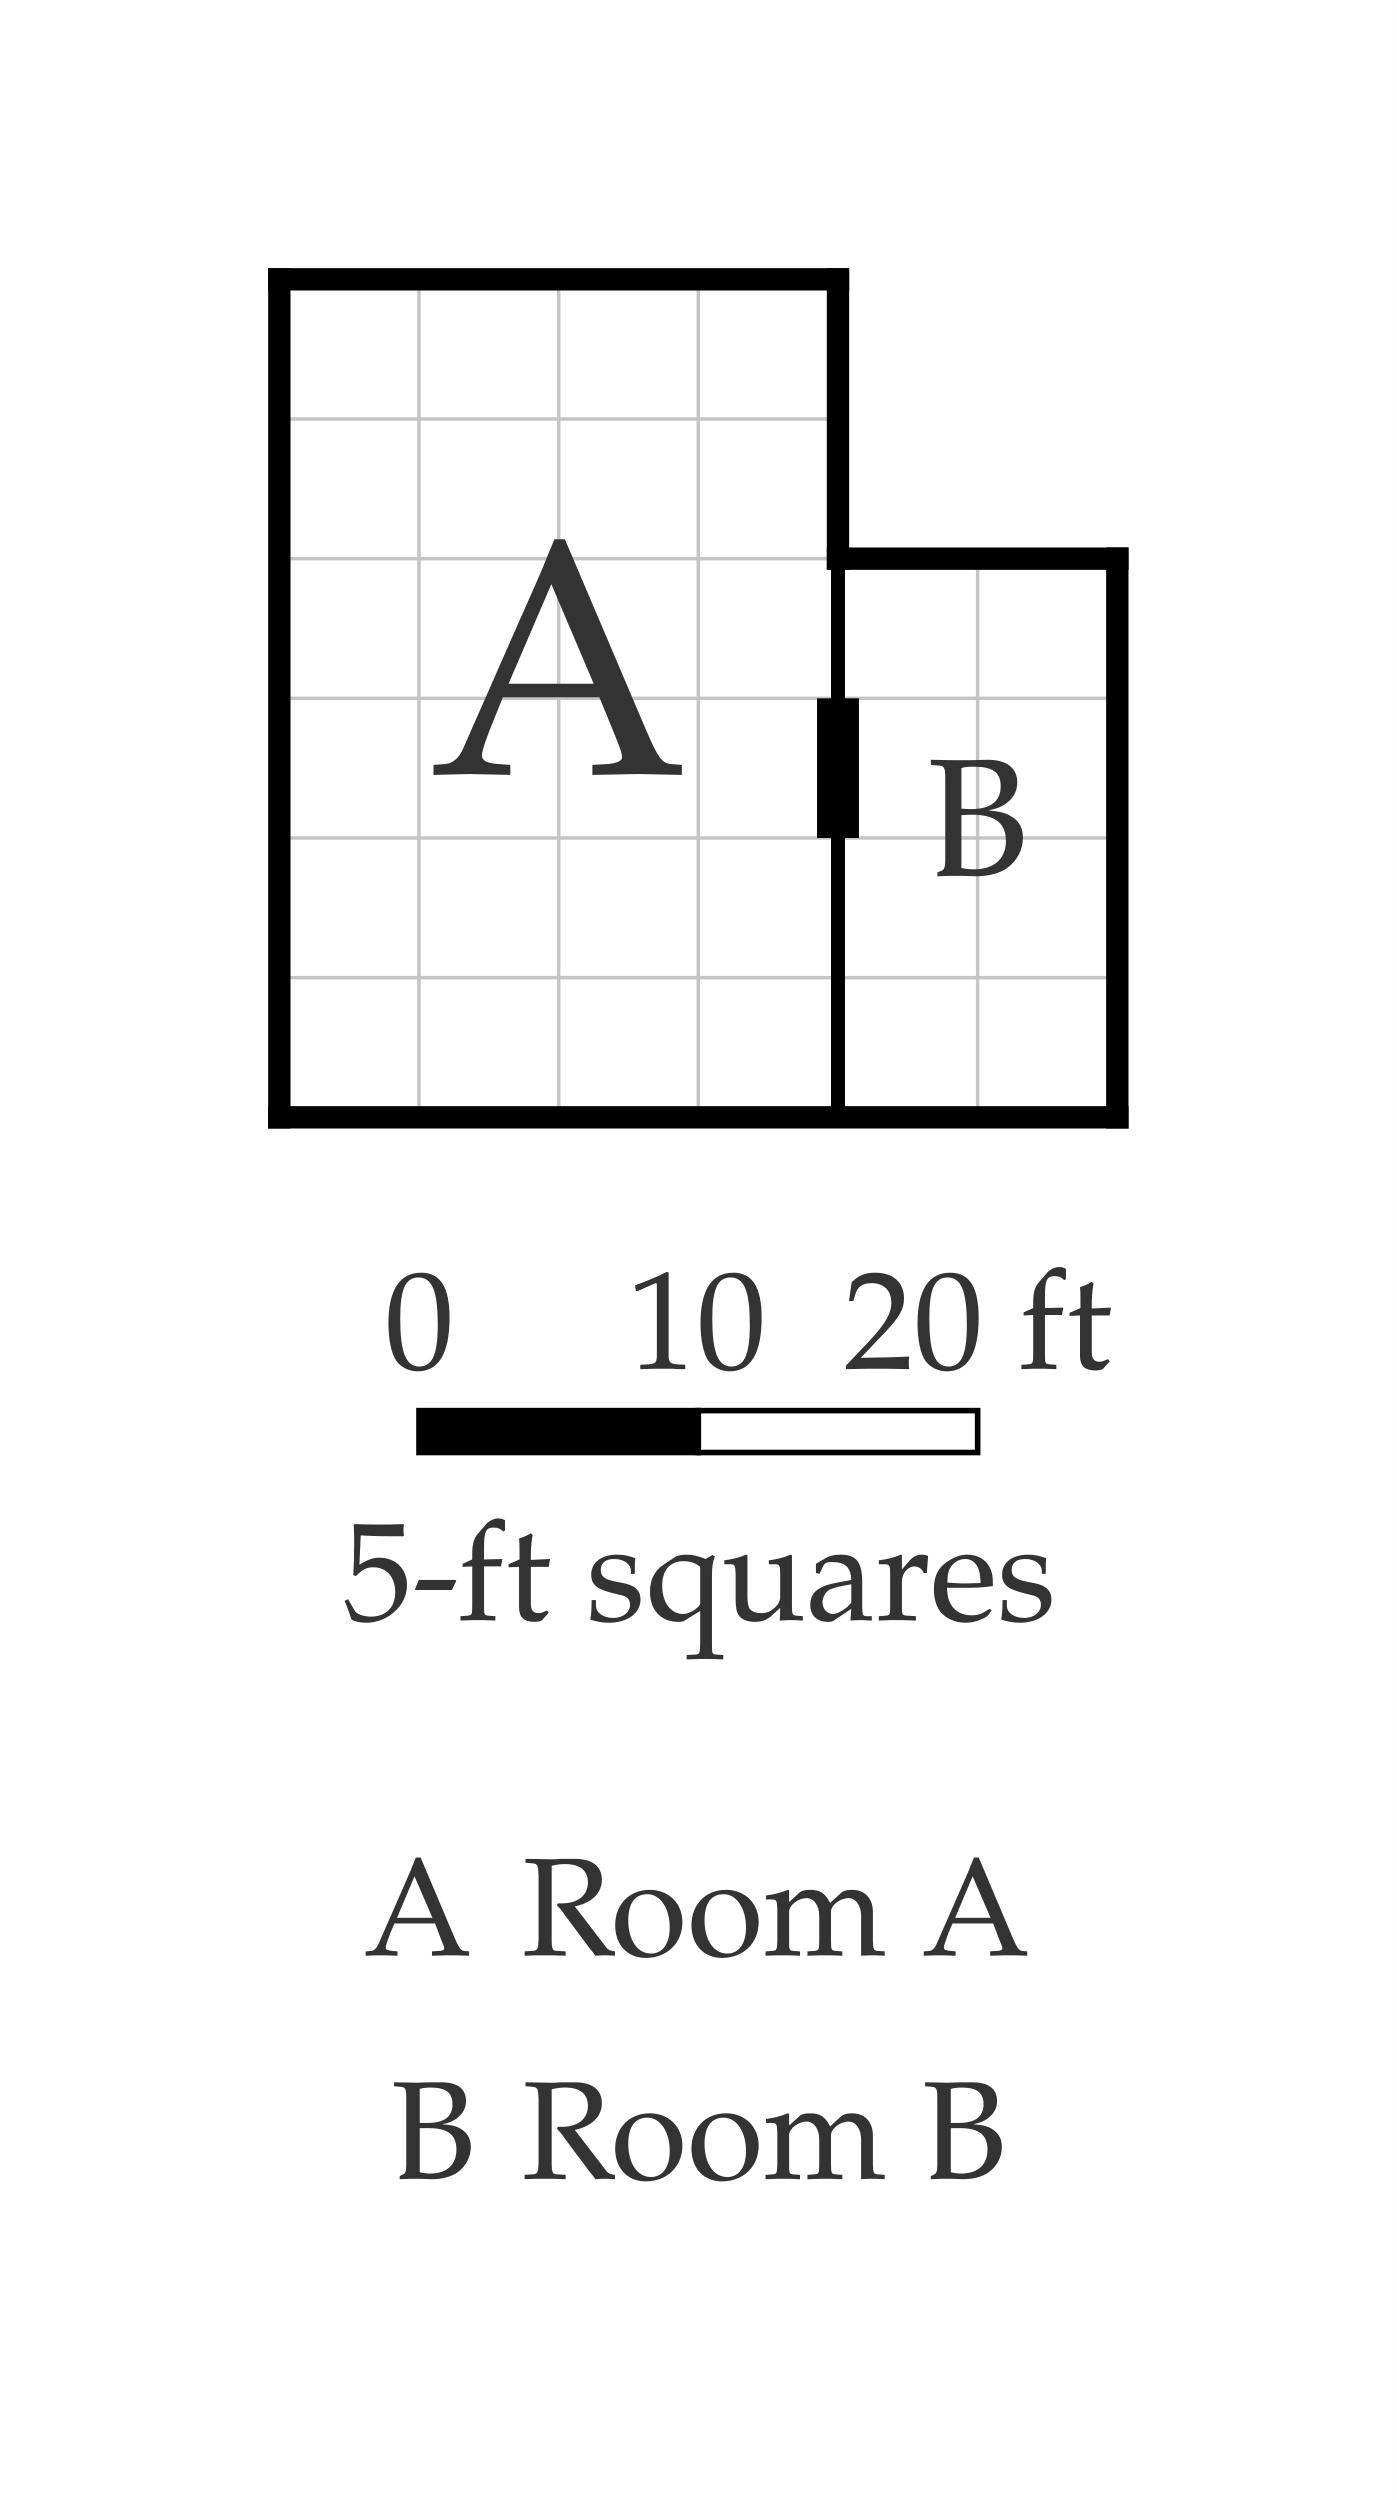
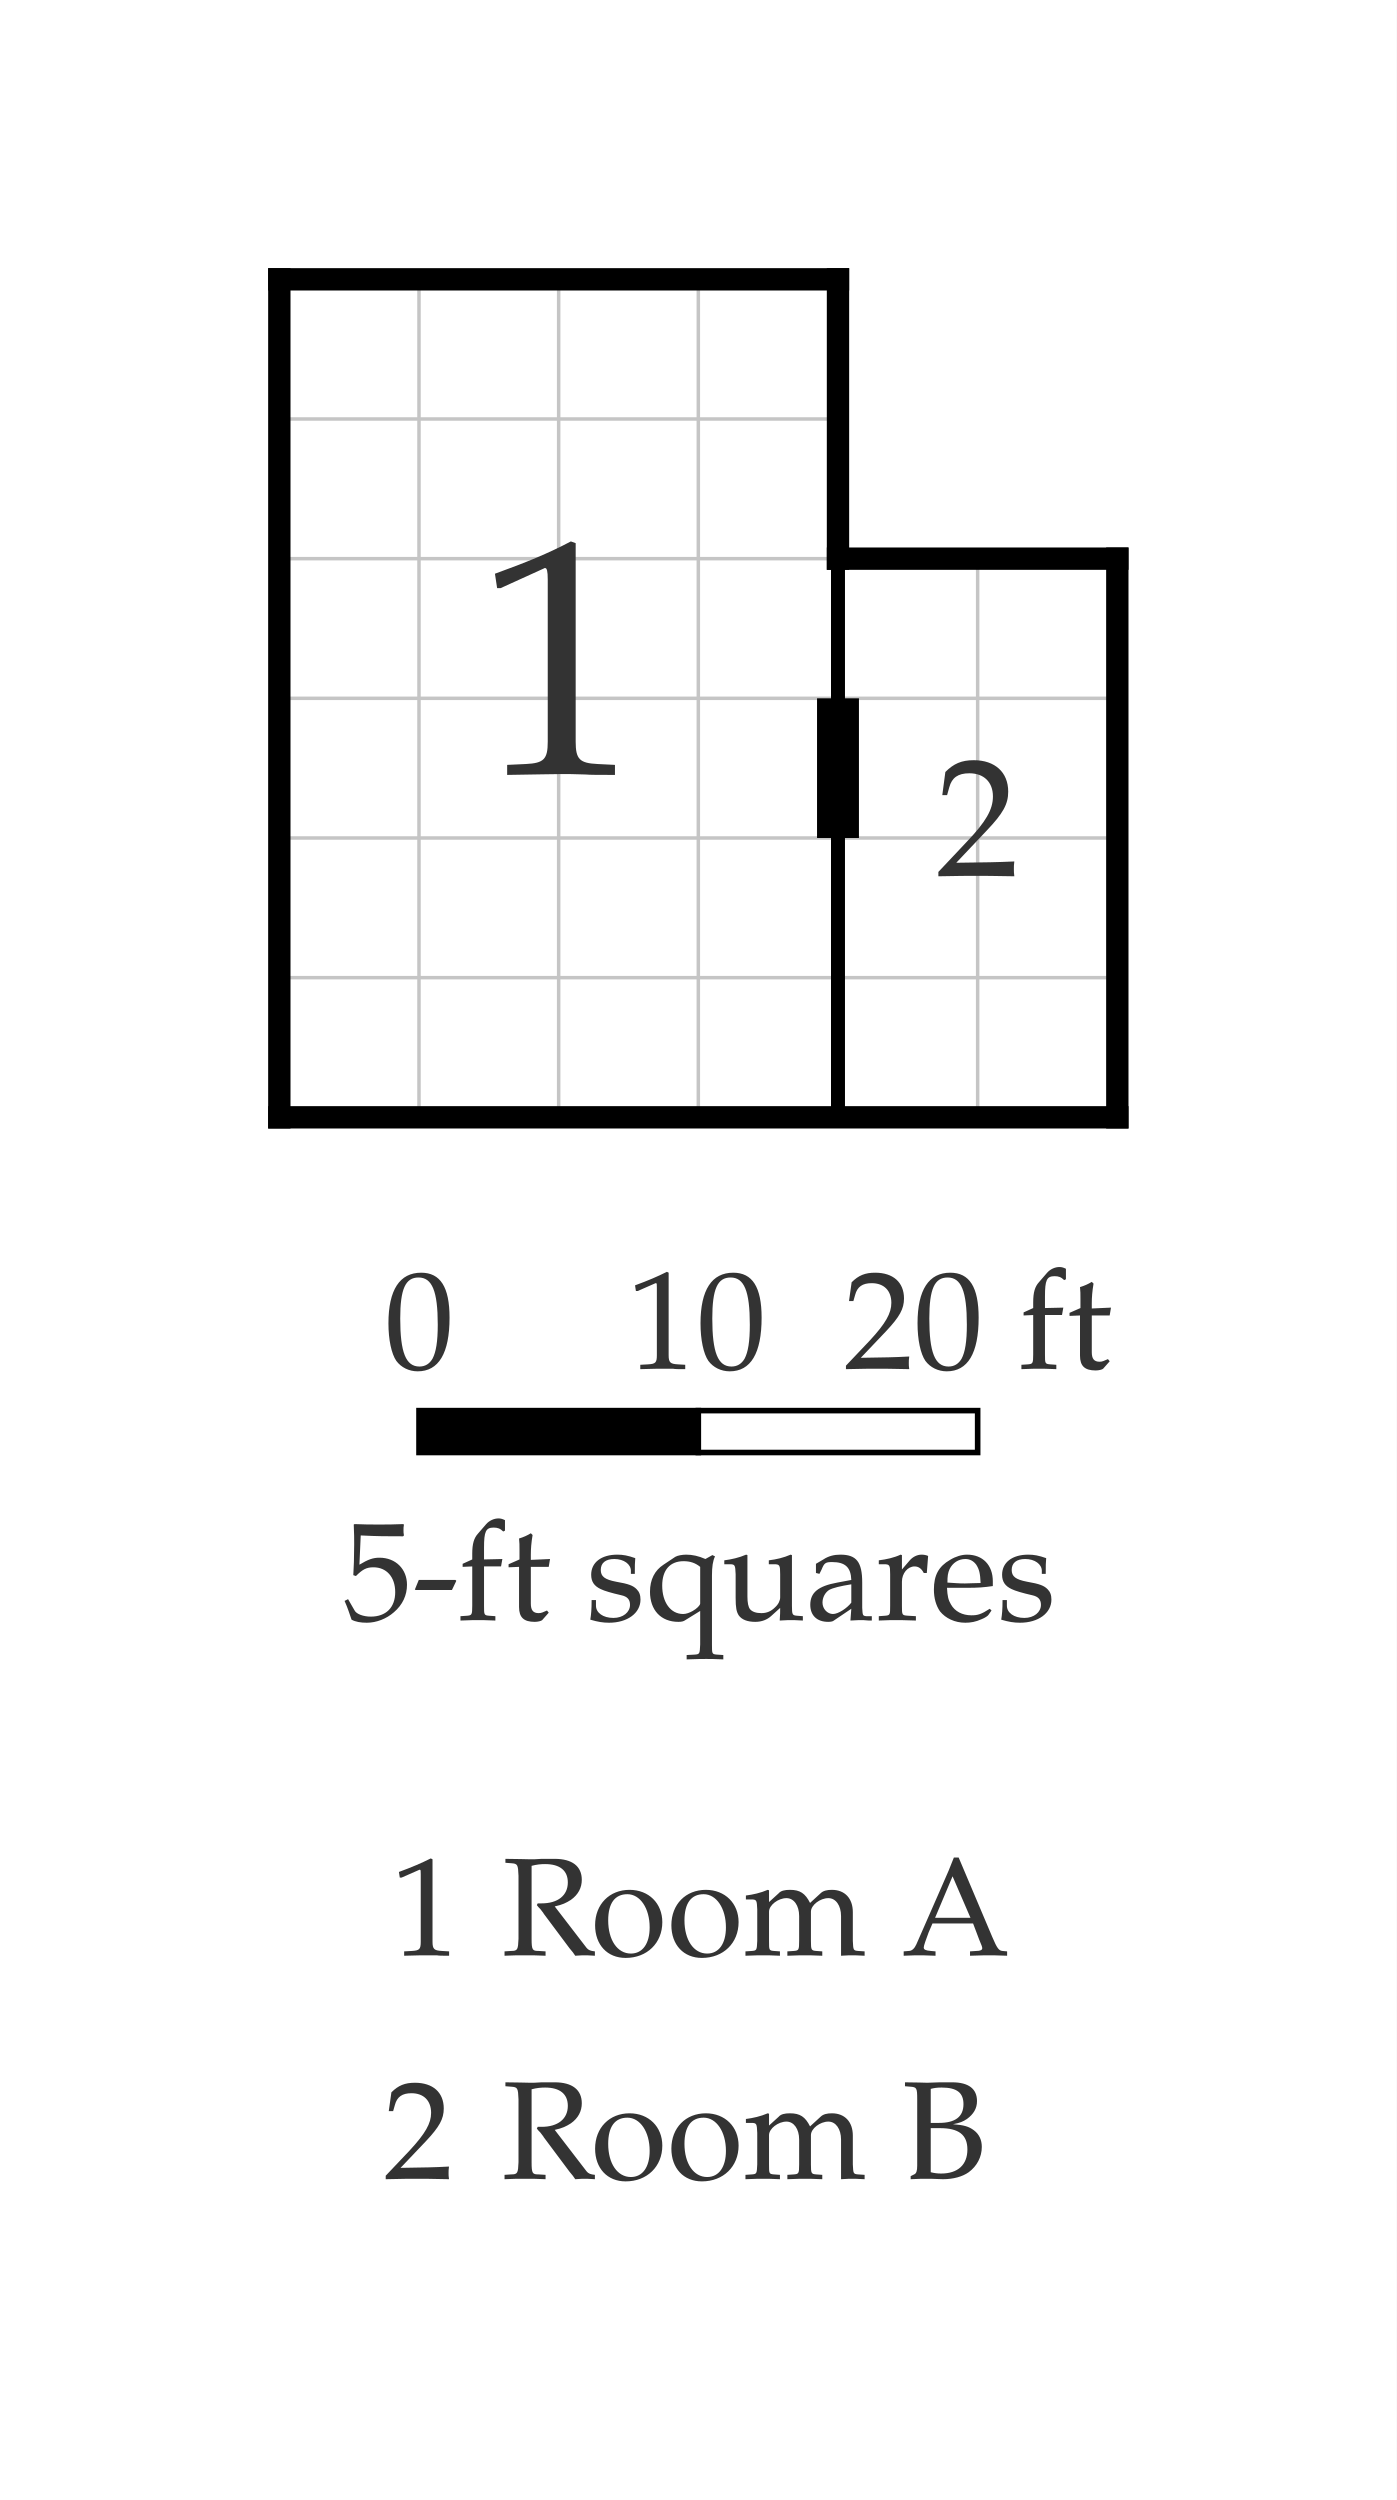
<svg xmlns="http://www.w3.org/2000/svg" width="500" height="895" viewBox="-10 -10 50 89.5" font-family="Palatino, Georgia, Times New Roman, serif" font-weight="400" fill="black">
  <rect x="-10" y="-10" width="50" height="89.5" fill="white" />
  <defs>
    <clipPath id="plan-grid">
      <path d="M0 0h20v30h-20z M20 10h10v20h-10z" />
    </clipPath>
  </defs>
  <g class="grid" clip-path="url(#plan-grid)" stroke="black" opacity="0.23" stroke-width="0.125">
    <line x1="0" y1="0" x2="0" y2="30" />
    <line x1="5" y1="0" x2="5" y2="30" />
    <line x1="10" y1="0" x2="10" y2="30" />
    <line x1="15" y1="0" x2="15" y2="30" />
    <line x1="20" y1="0" x2="20" y2="30" />
    <line x1="25" y1="0" x2="25" y2="30" />
    <line x1="30" y1="0" x2="30" y2="30" />
    <line x1="0" y1="0" x2="30" y2="0" />
    <line x1="0" y1="5" x2="30" y2="5" />
    <line x1="0" y1="10" x2="30" y2="10" />
    <line x1="0" y1="15" x2="30" y2="15" />
    <line x1="0" y1="20" x2="30" y2="20" />
    <line x1="0" y1="25" x2="30" y2="25" />
    <line x1="0" y1="30" x2="30" y2="30" />
  </g>
  <line class="wall interior" x1="20" y1="10" x2="20" y2="30" stroke="black" stroke-width="0.5" stroke-linecap="square" />
  <line class="wall exterior" x1="0" y1="0" x2="0" y2="30" stroke="black" stroke-width="0.8" stroke-linecap="square" />
  <line class="wall exterior" x1="0" y1="0" x2="20" y2="0" stroke="black" stroke-width="0.8" stroke-linecap="square" />
  <line class="wall exterior" x1="0" y1="30" x2="30" y2="30" stroke="black" stroke-width="0.8" stroke-linecap="square" />
  <line class="wall exterior" x1="20" y1="0" x2="20" y2="10" stroke="black" stroke-width="0.8" stroke-linecap="square" />
  <line class="wall exterior" x1="20" y1="10" x2="30" y2="10" stroke="black" stroke-width="0.8" stroke-linecap="square" />
  <line class="wall exterior" x1="30" y1="10" x2="30" y2="30" stroke="black" stroke-width="0.8" stroke-linecap="square" />
-   <text data-room="a" x="10" y="15" text-anchor="middle" dominant-baseline="central" font-size="12" fill="#333333">A</text>
-   <text data-room="b" x="25" y="20" text-anchor="middle" dominant-baseline="central" font-size="6" fill="#333333">B</text>
+   <text data-room="a" x="10" y="15" text-anchor="middle" dominant-baseline="central" font-size="12" fill="#333333">1</text>
+   <text data-room="b" x="25" y="20" text-anchor="middle" dominant-baseline="central" font-size="6" fill="#333333">2</text>
  <line class="door" x1="20" y1="15" x2="20" y2="20" stroke="black" stroke-width="1.5" />
  <g class="scale" font-size="5" fill="#333333">
    <text x="3.765" y="39">0</text>
    <text x="12.438" y="39">10</text>
    <text x="20.206" y="39">20 ft</text>
    <text x="2.273" y="48">5-ft squares</text>
    <rect x="5" y="40.5" width="10" height="1.5" fill="black" stroke="black" stroke-width="0.2" />
    <rect x="15" y="40.5" width="10" height="1.5" fill="white" stroke="black" stroke-width="0.2" />
  </g>
  <g class="key" font-size="5" fill="#333333">
-     <text x="3.01" y="60">A</text>
-     <text x="8.672" y="60">Room A</text>
+     <text x="3.983" y="60">1</text>
+     <text x="7.953" y="60">Room A</text>
  </g>
  <g class="key" font-size="5" fill="#333333">
-     <text x="3.979" y="68">B</text>
-     <text x="8.672" y="68">Room B</text>
+     <text x="3.731" y="68">2</text>
+     <text x="7.953" y="68">Room B</text>
  </g>
</svg>
